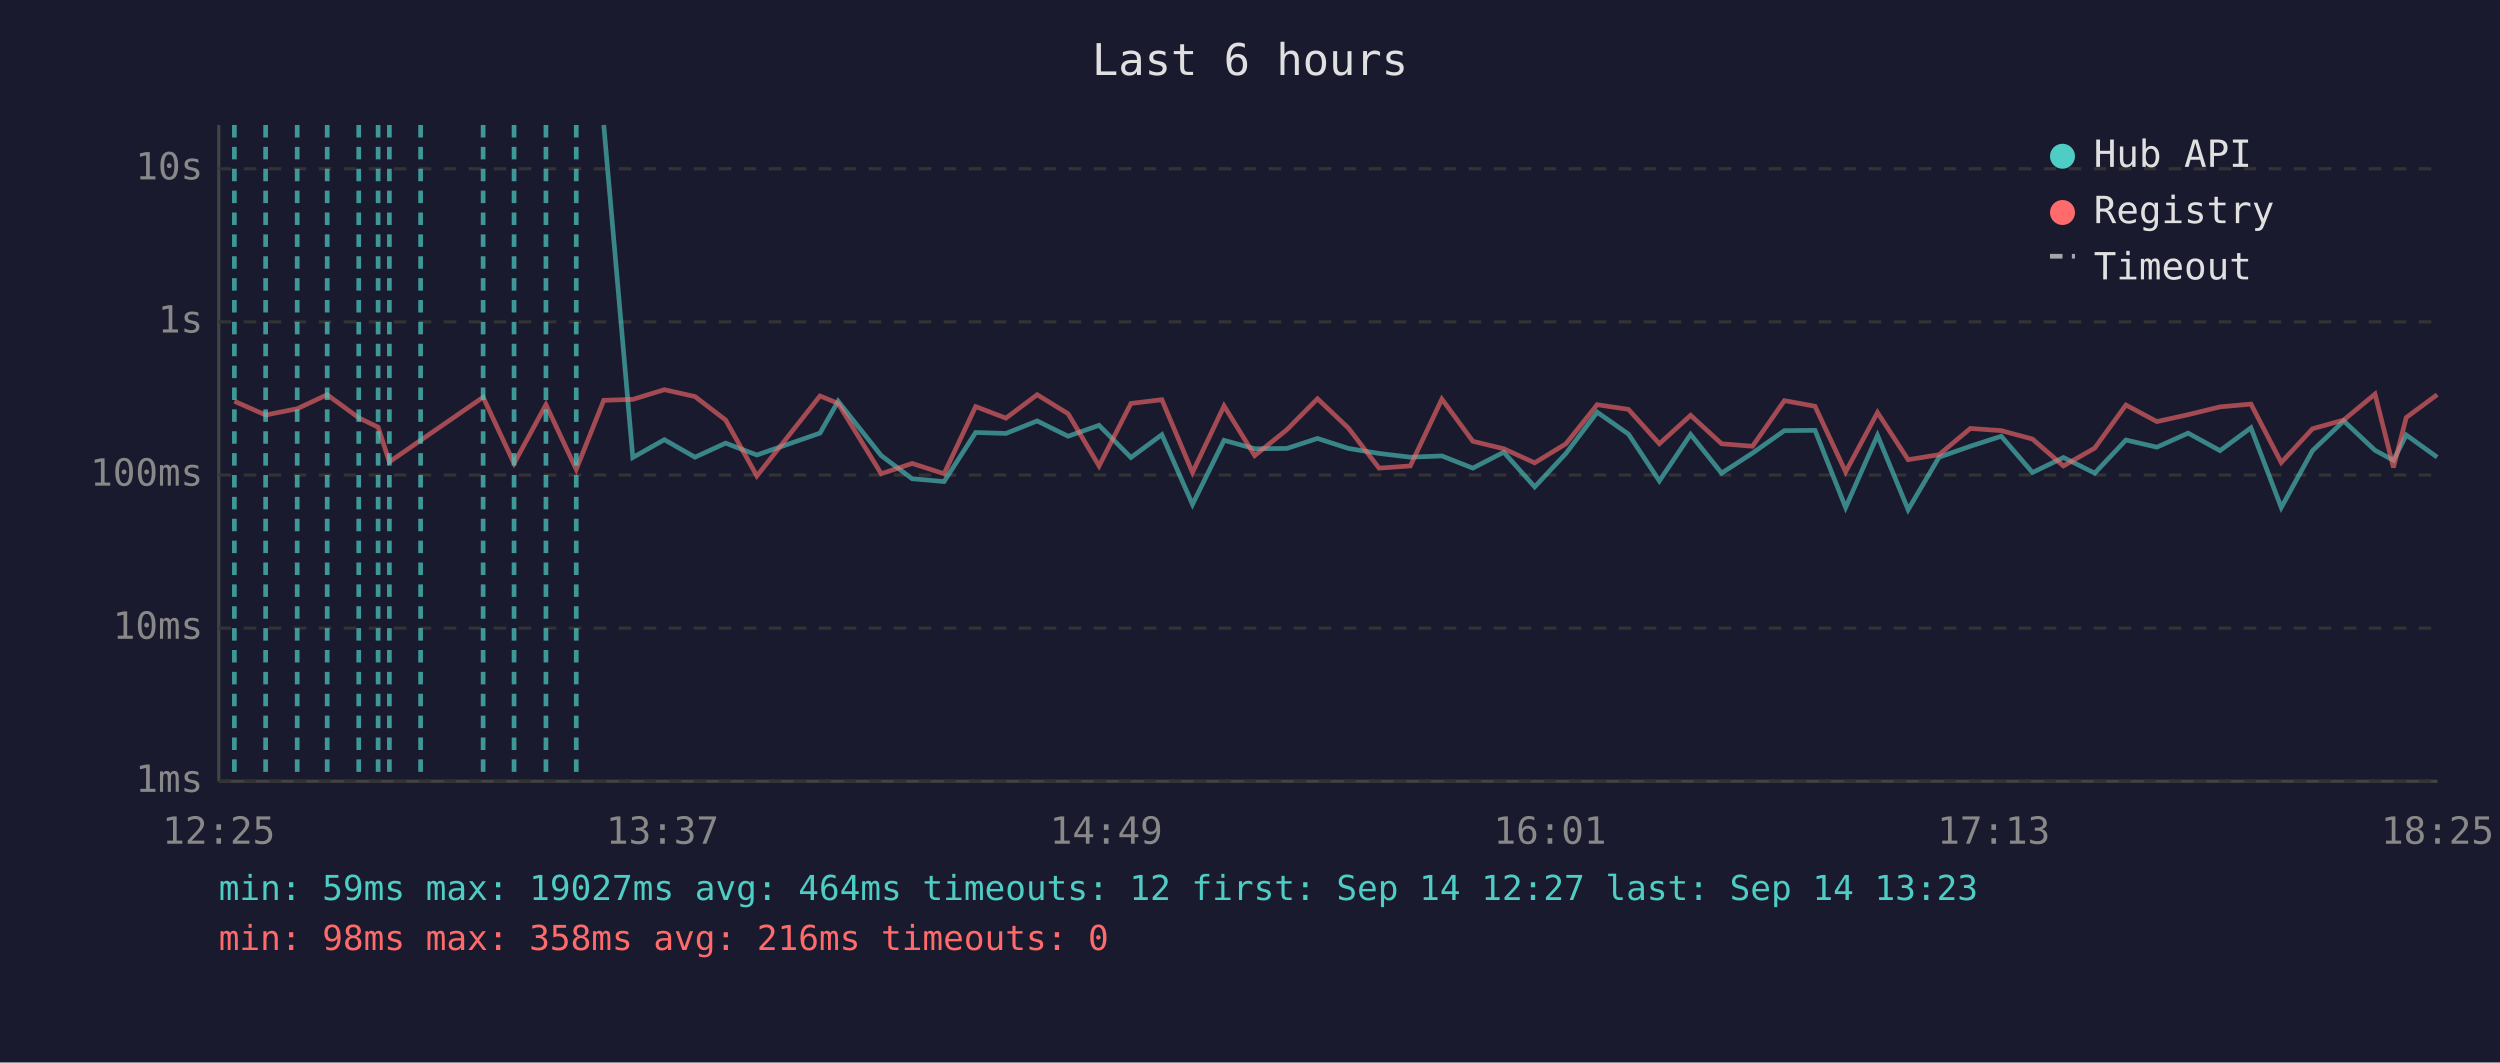
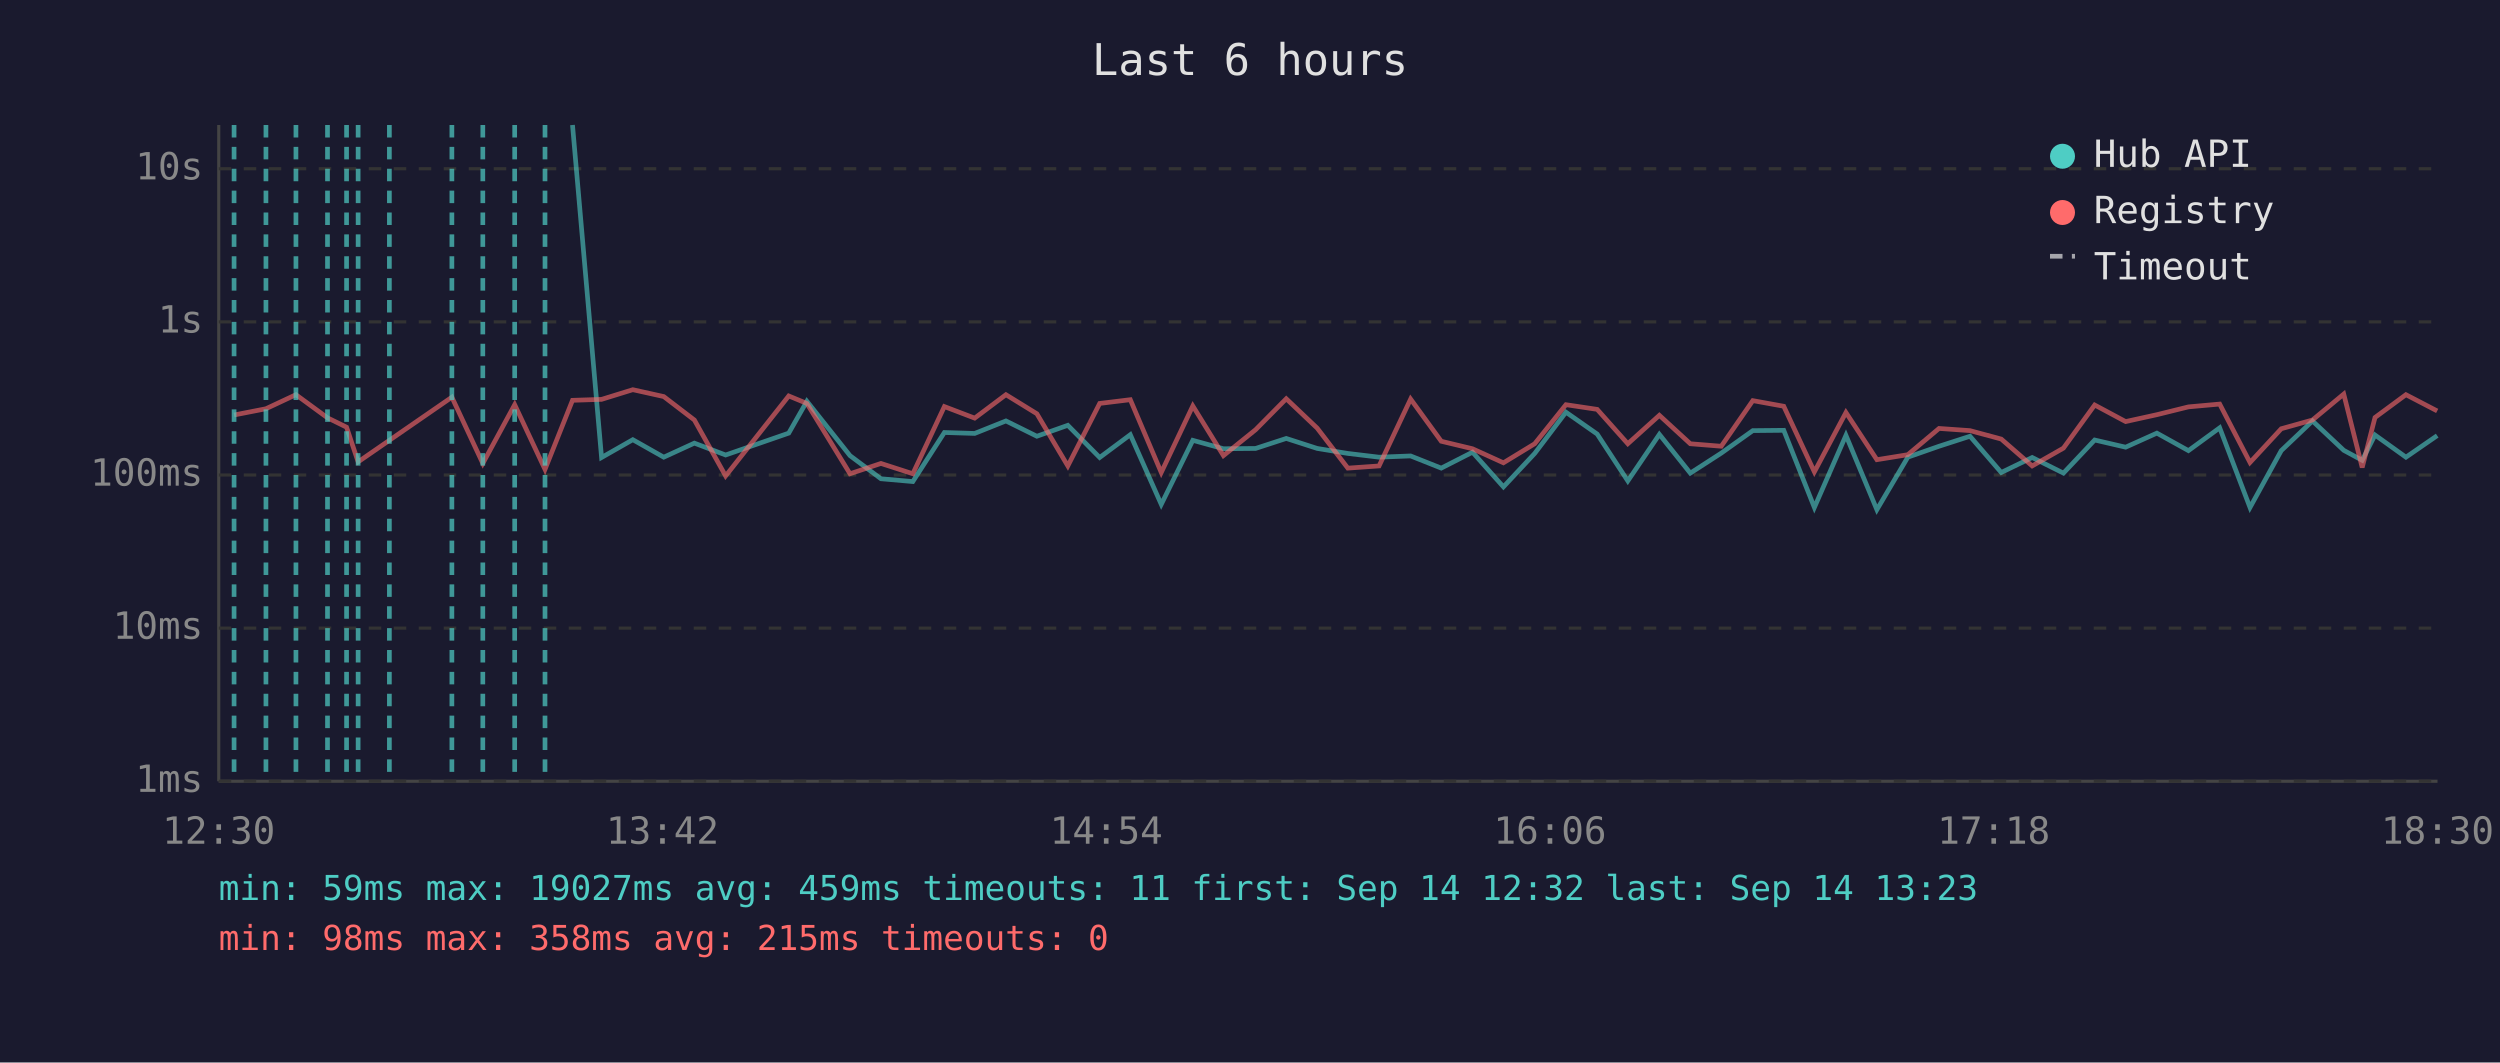
<svg xmlns="http://www.w3.org/2000/svg" viewBox="0 0 800 340" font-family="monospace" font-size="12">
  <rect width="800" height="340" fill="#1a1a2e" />
  <text x="400" y="24" fill="#e0e0e0" font-size="14" text-anchor="middle">Last 6 hours</text>
  <line x1="70" y1="40" x2="70" y2="250" stroke="#444" stroke-width="1" />
  <line x1="70" y1="250" x2="780" y2="250" stroke="#444" stroke-width="1" />
  <line x1="70" y1="250" x2="780" y2="250" stroke="#333" stroke-width="1" stroke-dasharray="4" />
  <text x="65" y="250" fill="#888" text-anchor="end" dominant-baseline="middle">1ms</text>
  <line x1="70" y1="201" x2="780" y2="201" stroke="#333" stroke-width="1" stroke-dasharray="4" />
  <text x="65" y="201" fill="#888" text-anchor="end" dominant-baseline="middle">10ms</text>
  <line x1="70" y1="152" x2="780" y2="152" stroke="#333" stroke-width="1" stroke-dasharray="4" />
  <text x="65" y="152" fill="#888" text-anchor="end" dominant-baseline="middle">100ms</text>
  <line x1="70" y1="103" x2="780" y2="103" stroke="#333" stroke-width="1" stroke-dasharray="4" />
  <text x="65" y="103" fill="#888" text-anchor="end" dominant-baseline="middle">1s</text>
  <line x1="70" y1="54" x2="780" y2="54" stroke="#333" stroke-width="1" stroke-dasharray="4" />
  <text x="65" y="54" fill="#888" text-anchor="end" dominant-baseline="middle">10s</text>
-   <text x="70" y="270" fill="#888" text-anchor="middle">12:25</text>
-   <text x="212" y="270" fill="#888" text-anchor="middle">13:37</text>
-   <text x="354" y="270" fill="#888" text-anchor="middle">14:49</text>
-   <text x="496" y="270" fill="#888" text-anchor="middle">16:01</text>
-   <text x="638" y="270" fill="#888" text-anchor="middle">17:13</text>
-   <text x="780" y="270" fill="#888" text-anchor="middle">18:25</text>
-   <polyline points="193.2,40.0 202.5,146.4 212.6,140.7 222.4,146.3 232.2,141.8 242.2,145.6 262.4,138.6 268.2,128.4 282.0,145.8 291.9,153.2 302.1,154.1 312.2,138.4 321.9,138.7 331.9,134.7 341.8,139.6 351.7,136.1 361.9,146.4 371.8,139.1 381.6,161.4 391.7,140.9 401.5,143.6 411.8,143.5 421.6,140.3 431.5,143.5 441.3,145.1 451.3,146.3 461.4,145.9 471.3,149.8 481.2,144.7 491.1,155.8 501.1,145.1 511.1,131.9 521.1,138.9 531.0,153.9 541.0,139.0 550.9,151.4 560.8,145.0 571.0,137.8 580.8,137.7 590.6,162.4 600.8,139.3 610.6,163.1 620.5,146.3 630.5,142.8 640.4,139.6 650.4,151.2 660.3,146.4 670.3,151.4 680.3,140.8 690.2,143.1 700.2,138.6 710.4,144.2 720.3,136.9 730.0,162.4 740.0,144.2 750.0,134.7 760.0,144.1 765.9,147.3 770.0,139.2 779.9,146.3" fill="none" stroke="#4ecdc4" stroke-width="1.5" opacity="0.6" />
-   <polyline points="75.0,128.4 85.0,132.8 95.1,130.8 104.7,126.3 114.8,133.7 121.0,136.7 124.6,147.8 134.6,140.9 154.6,127.1 164.5,148.3 174.7,129.5 184.4,150.2 193.2,128.1 202.5,127.8 212.6,124.7 222.4,126.9 232.2,134.4 242.2,152.3 262.4,126.7 268.2,129.1 282.0,151.6 291.9,148.3 302.1,151.6 312.2,130.1 321.9,133.8 331.9,126.3 341.8,132.4 351.7,149.1 361.9,129.1 371.8,127.9 381.6,151.2 391.7,129.9 401.5,145.8 411.8,137.5 421.6,127.6 431.5,137.0 441.3,149.8 451.3,149.1 461.4,127.7 471.3,141.2 481.2,143.6 491.1,148.1 501.1,142.0 511.1,129.5 521.1,131.0 531.0,142.0 541.0,132.9 550.9,142.0 560.8,142.8 571.0,128.2 580.8,130.0 590.6,151.0 600.8,132.0 610.6,147.1 620.5,145.5 630.5,137.1 640.4,137.8 650.4,140.5 660.3,149.1 670.3,143.4 680.3,129.6 690.2,134.9 700.2,132.7 710.4,130.2 720.3,129.3 730.0,148.0 740.0,137.2 750.0,134.4 760.0,126.1 765.9,149.6 770.0,133.6 779.9,126.3" fill="none" stroke="#ff6b6b" stroke-width="1.5" opacity="0.6" />
-   <line x1="75.0" y1="40" x2="75.0" y2="250" stroke="#4ecdc4" stroke-width="1.5" stroke-dasharray="4,3" opacity="0.7" />
-   <line x1="85.0" y1="40" x2="85.0" y2="250" stroke="#4ecdc4" stroke-width="1.5" stroke-dasharray="4,3" opacity="0.7" />
-   <line x1="95.1" y1="40" x2="95.1" y2="250" stroke="#4ecdc4" stroke-width="1.5" stroke-dasharray="4,3" opacity="0.7" />
-   <line x1="104.7" y1="40" x2="104.7" y2="250" stroke="#4ecdc4" stroke-width="1.5" stroke-dasharray="4,3" opacity="0.7" />
-   <line x1="114.8" y1="40" x2="114.8" y2="250" stroke="#4ecdc4" stroke-width="1.5" stroke-dasharray="4,3" opacity="0.7" />
-   <line x1="121.0" y1="40" x2="121.0" y2="250" stroke="#4ecdc4" stroke-width="1.5" stroke-dasharray="4,3" opacity="0.7" />
+   <text x="70" y="270" fill="#888" text-anchor="middle">12:30</text>
+   <text x="212" y="270" fill="#888" text-anchor="middle">13:42</text>
+   <text x="354" y="270" fill="#888" text-anchor="middle">14:54</text>
+   <text x="496" y="270" fill="#888" text-anchor="middle">16:06</text>
+   <text x="638" y="270" fill="#888" text-anchor="middle">17:18</text>
+   <text x="780" y="270" fill="#888" text-anchor="middle">18:30</text>
+   <polyline points="183.2,40.0 192.5,146.4 202.5,140.7 212.4,146.3 222.2,141.8 232.2,145.6 252.4,138.6 258.2,128.4 272.0,145.8 281.9,153.2 292.1,154.1 302.2,138.4 311.9,138.7 321.9,134.7 331.8,139.6 341.7,136.1 351.9,146.4 361.7,139.1 371.6,161.4 381.7,140.9 391.5,143.6 401.8,143.5 411.6,140.3 421.5,143.5 431.3,145.1 441.3,146.3 451.4,145.9 461.2,149.8 471.2,144.7 481.1,155.8 491.1,145.1 501.1,131.9 511.1,138.9 520.9,153.9 531.0,139.0 540.9,151.4 550.8,145.0 560.9,137.8 570.8,137.7 580.6,162.4 590.7,139.3 600.6,163.1 610.5,146.3 620.5,142.8 630.4,139.6 640.4,151.2 650.3,146.4 660.3,151.4 670.3,140.8 680.2,143.1 690.2,138.6 700.3,144.2 710.3,136.9 720.0,162.4 730.0,144.2 740.0,134.7 750.0,144.1 755.9,147.3 760.0,139.2 769.9,146.3 779.9,139.4" fill="none" stroke="#4ecdc4" stroke-width="1.5" opacity="0.6" />
+   <polyline points="74.9,132.8 85.1,130.8 94.7,126.3 104.8,133.7 110.9,136.7 114.6,147.8 124.6,140.9 144.6,127.1 154.5,148.3 164.7,129.5 174.4,150.2 183.2,128.1 192.5,127.8 202.5,124.7 212.4,126.9 222.2,134.4 232.2,152.3 252.4,126.7 258.2,129.1 272.0,151.6 281.9,148.3 292.1,151.6 302.2,130.1 311.9,133.8 321.9,126.3 331.8,132.4 341.7,149.1 351.9,129.1 361.7,127.9 371.6,151.2 381.7,129.9 391.5,145.8 401.8,137.5 411.6,127.6 421.5,137.0 431.3,149.8 441.3,149.1 451.4,127.7 461.2,141.2 471.2,143.6 481.1,148.1 491.1,142.0 501.1,129.5 511.1,131.0 520.9,142.0 531.0,132.9 540.9,142.0 550.8,142.8 560.9,128.2 570.8,130.0 580.6,151.0 590.7,132.0 600.6,147.1 610.5,145.5 620.5,137.1 630.4,137.8 640.4,140.5 650.3,149.1 660.3,143.4 670.3,129.6 680.2,134.9 690.2,132.7 700.3,130.2 710.3,129.3 720.0,148.0 730.0,137.2 740.0,134.4 750.0,126.1 755.9,149.6 760.0,133.6 769.9,126.3 779.9,131.5" fill="none" stroke="#ff6b6b" stroke-width="1.5" opacity="0.6" />
+   <line x1="74.9" y1="40" x2="74.9" y2="250" stroke="#4ecdc4" stroke-width="1.5" stroke-dasharray="4,3" opacity="0.7" />
+   <line x1="85.1" y1="40" x2="85.1" y2="250" stroke="#4ecdc4" stroke-width="1.5" stroke-dasharray="4,3" opacity="0.7" />
+   <line x1="94.7" y1="40" x2="94.7" y2="250" stroke="#4ecdc4" stroke-width="1.5" stroke-dasharray="4,3" opacity="0.7" />
+   <line x1="104.8" y1="40" x2="104.8" y2="250" stroke="#4ecdc4" stroke-width="1.5" stroke-dasharray="4,3" opacity="0.7" />
+   <line x1="110.9" y1="40" x2="110.9" y2="250" stroke="#4ecdc4" stroke-width="1.5" stroke-dasharray="4,3" opacity="0.7" />
+   <line x1="114.6" y1="40" x2="114.6" y2="250" stroke="#4ecdc4" stroke-width="1.5" stroke-dasharray="4,3" opacity="0.7" />
  <line x1="124.6" y1="40" x2="124.6" y2="250" stroke="#4ecdc4" stroke-width="1.5" stroke-dasharray="4,3" opacity="0.7" />
-   <line x1="134.6" y1="40" x2="134.6" y2="250" stroke="#4ecdc4" stroke-width="1.5" stroke-dasharray="4,3" opacity="0.7" />
-   <line x1="154.6" y1="40" x2="154.6" y2="250" stroke="#4ecdc4" stroke-width="1.5" stroke-dasharray="4,3" opacity="0.7" />
-   <line x1="164.5" y1="40" x2="164.5" y2="250" stroke="#4ecdc4" stroke-width="1.5" stroke-dasharray="4,3" opacity="0.7" />
-   <line x1="174.7" y1="40" x2="174.7" y2="250" stroke="#4ecdc4" stroke-width="1.5" stroke-dasharray="4,3" opacity="0.7" />
-   <line x1="184.4" y1="40" x2="184.4" y2="250" stroke="#4ecdc4" stroke-width="1.5" stroke-dasharray="4,3" opacity="0.7" />
+   <line x1="144.6" y1="40" x2="144.6" y2="250" stroke="#4ecdc4" stroke-width="1.5" stroke-dasharray="4,3" opacity="0.7" />
+   <line x1="154.5" y1="40" x2="154.5" y2="250" stroke="#4ecdc4" stroke-width="1.5" stroke-dasharray="4,3" opacity="0.7" />
+   <line x1="164.7" y1="40" x2="164.7" y2="250" stroke="#4ecdc4" stroke-width="1.5" stroke-dasharray="4,3" opacity="0.7" />
+   <line x1="174.4" y1="40" x2="174.4" y2="250" stroke="#4ecdc4" stroke-width="1.5" stroke-dasharray="4,3" opacity="0.7" />
  <circle cx="660" cy="50" r="4" fill="#4ecdc4" />
  <text x="670" y="50" fill="#e0e0e0" dominant-baseline="middle">Hub API</text>
  <circle cx="660" cy="68" r="4" fill="#ff6b6b" />
  <text x="670" y="68" fill="#e0e0e0" dominant-baseline="middle">Registry</text>
  <line x1="656" y1="82" x2="664" y2="82" stroke="#e0e0e0" stroke-width="1.5" stroke-dasharray="4,3" opacity="0.7" />
  <text x="670" y="86" fill="#e0e0e0" dominant-baseline="middle">Timeout</text>
-   <text x="70" y="288" fill="#4ecdc4" font-size="11">min: 59ms  max: 19027ms  avg: 464ms  timeouts: 12  first: Sep 14 12:27  last: Sep 14 13:23</text>
-   <text x="70" y="304" fill="#ff6b6b" font-size="11">min: 98ms  max: 358ms  avg: 216ms  timeouts: 0</text>
+   <text x="70" y="288" fill="#4ecdc4" font-size="11">min: 59ms  max: 19027ms  avg: 459ms  timeouts: 11  first: Sep 14 12:32  last: Sep 14 13:23</text>
+   <text x="70" y="304" fill="#ff6b6b" font-size="11">min: 98ms  max: 358ms  avg: 215ms  timeouts: 0</text>
</svg>
